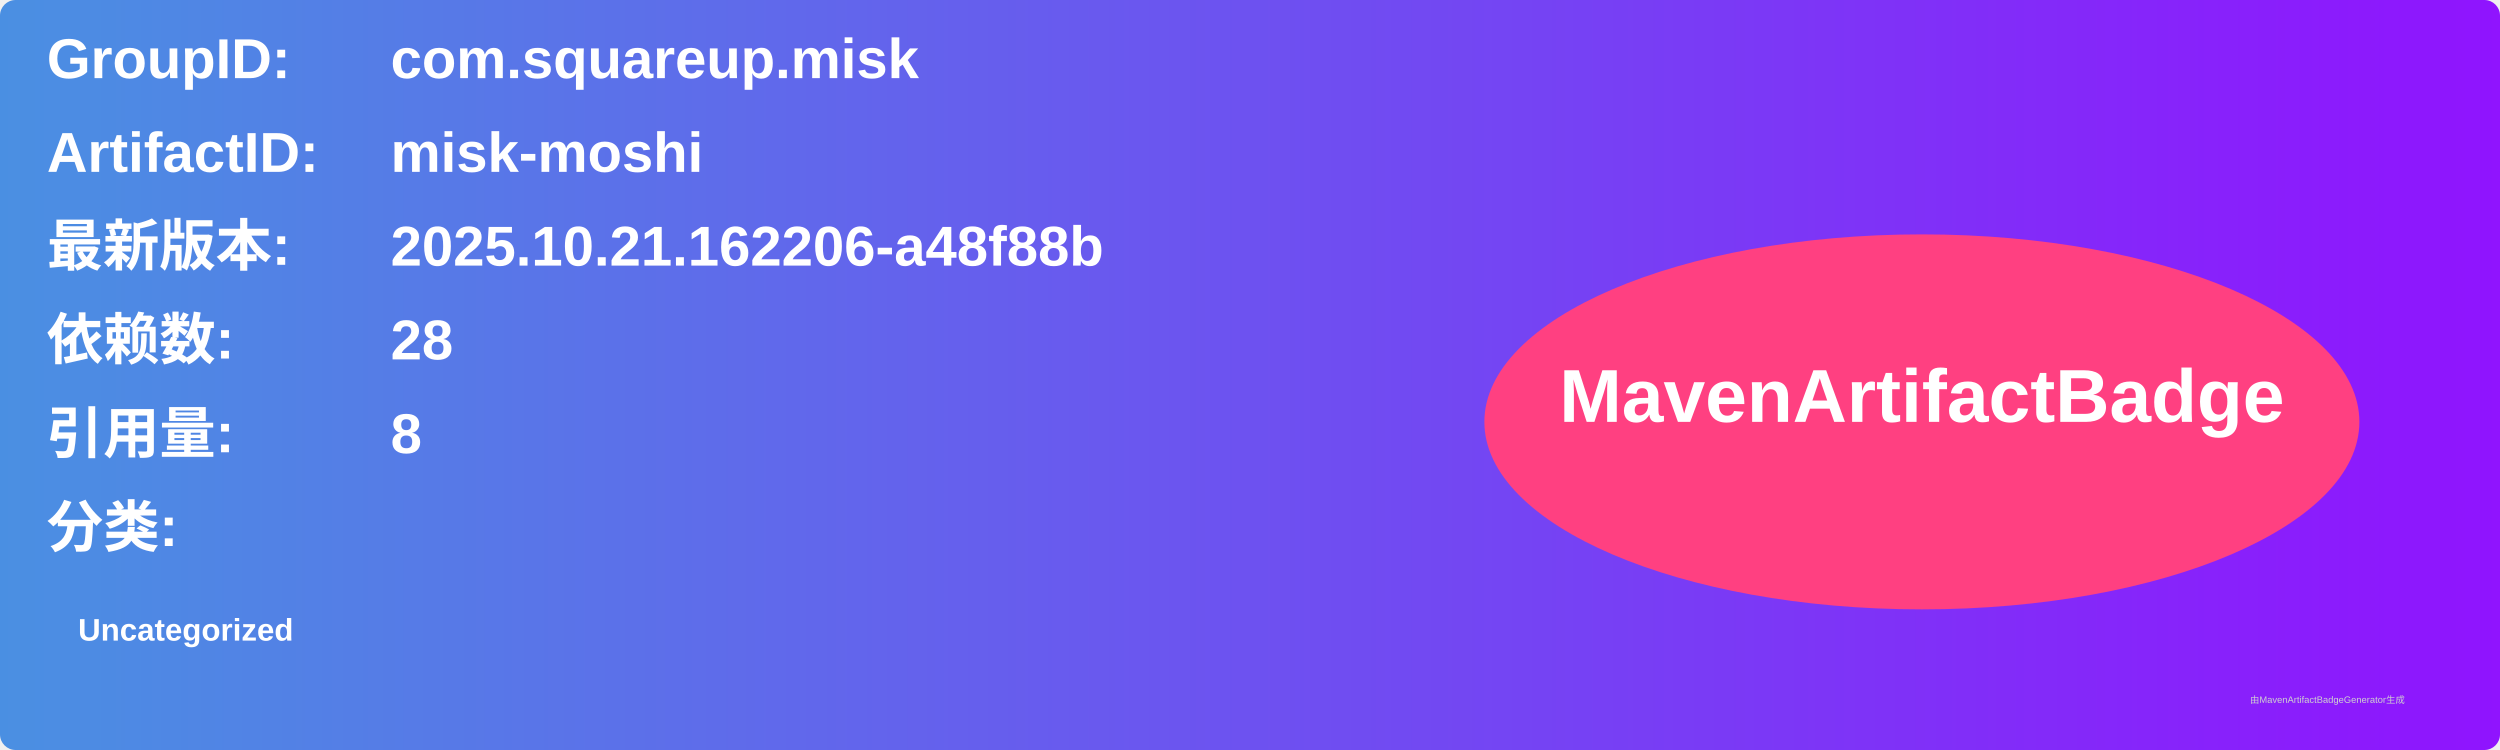
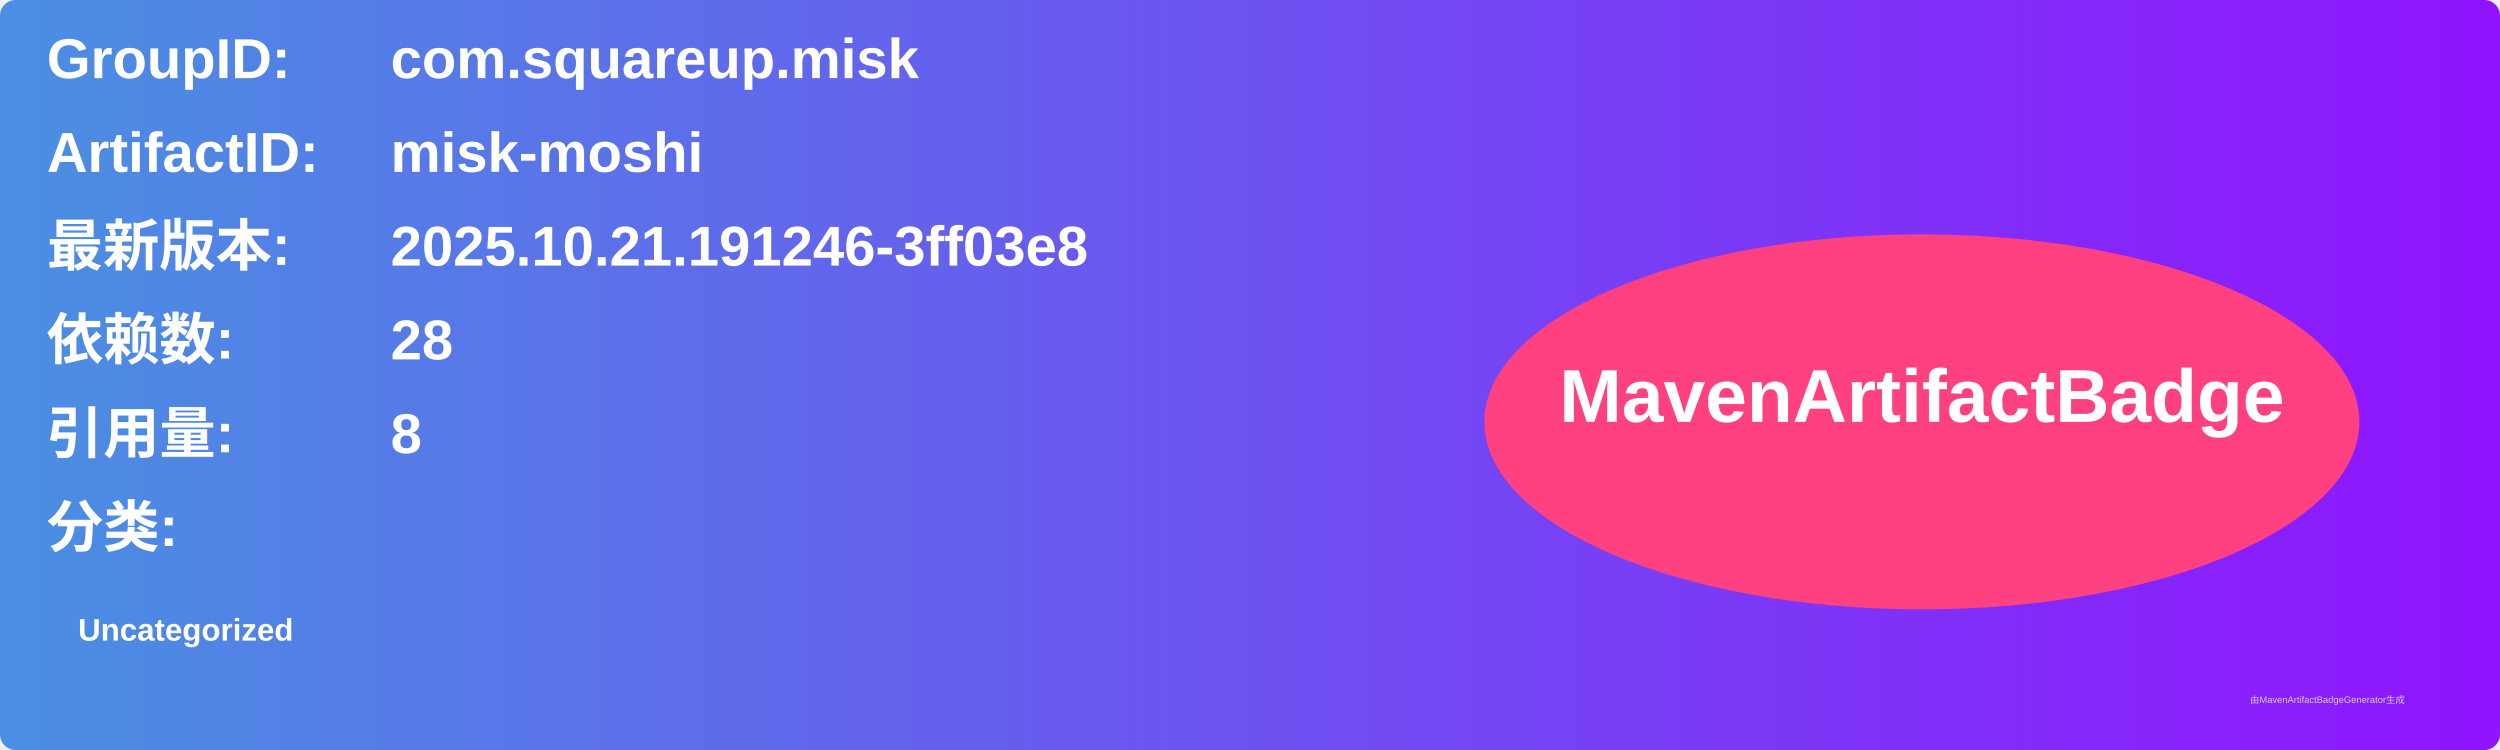
<svg xmlns="http://www.w3.org/2000/svg" width="800" height="240" viewBox="0 0 800 240">
  <linearGradient id="grad" x1="0%" y1="0%" x2="100%" y2="0%">
    <stop offset="0%" stop-color="#4a90e2" />
    <stop offset="100%" stop-color="#9013fe" />
  </linearGradient>
  <rect width="100%" height="100%" rx="5" ry="5" fill="url(#grad)" />
  <g transform="translate(15, 15)">
    <text x="0" y="10" font-family="Arial" font-size="18" fill="white" font-weight="bold" width="260">GroupID:</text>
    <text x="110" y="10" font-family="Arial" font-size="18" fill="white" font-weight="bold" width="460">com.squareup.misk</text>
    <text x="0" y="40" font-family="Arial" font-size="18" fill="white" font-weight="bold" width="260">ArtifactID:</text>
    <text x="110" y="40" font-family="Arial" font-size="18" fill="white" font-weight="bold" width="460">misk-moshi</text>
    <text x="0" y="70" font-family="Arial" font-size="18" fill="white" font-weight="bold">最新版本:</text>
    <text x="110" y="70" font-family="Arial" font-size="18" fill="white" font-weight="bold">
-       <tspan font-weight="bold">2025.10.21.162206-a48f88b</tspan>
+       <tspan font-weight="bold">2025.10.21.191246-3ff03e8</tspan>
    </text>
    <text x="0" y="100" font-family="Arial" font-size="18" fill="white" font-weight="bold">依赖数: </text>
    <text x="110" y="100" font-family="Arial" font-size="18" fill="white">
      <tspan font-weight="bold">28</tspan>
    </text>
    <text x="0" y="130" font-family="Arial" font-size="18" fill="white" font-weight="bold">引用量: </text>
    <text x="110" y="130" font-family="Arial" font-size="18" fill="white">
      <tspan font-weight="bold">8</tspan>
    </text>
    <text x="0" y="160" font-family="Arial" font-size="18" fill="white" font-weight="bold">分类:</text>
    <text x="10" y="190" font-family="Arial" font-size="10" fill="white">
      <tspan font-weight="bold">Uncategorized</tspan>
    </text>
    <ellipse cx="600" cy="120" rx="140" ry="60" fill="#ff4081" />
    <text x="600" y="120" text-anchor="middle" font-family="Arial" font-size="24" fill="white" font-weight="bold">MavenArtifactBadge</text>
  </g>
  <text x="720" y="225" font-family="Arial" font-size="3" fill="#d0d0d0">由MavenArtifactBadgeGenerator生成</text>
</svg>
